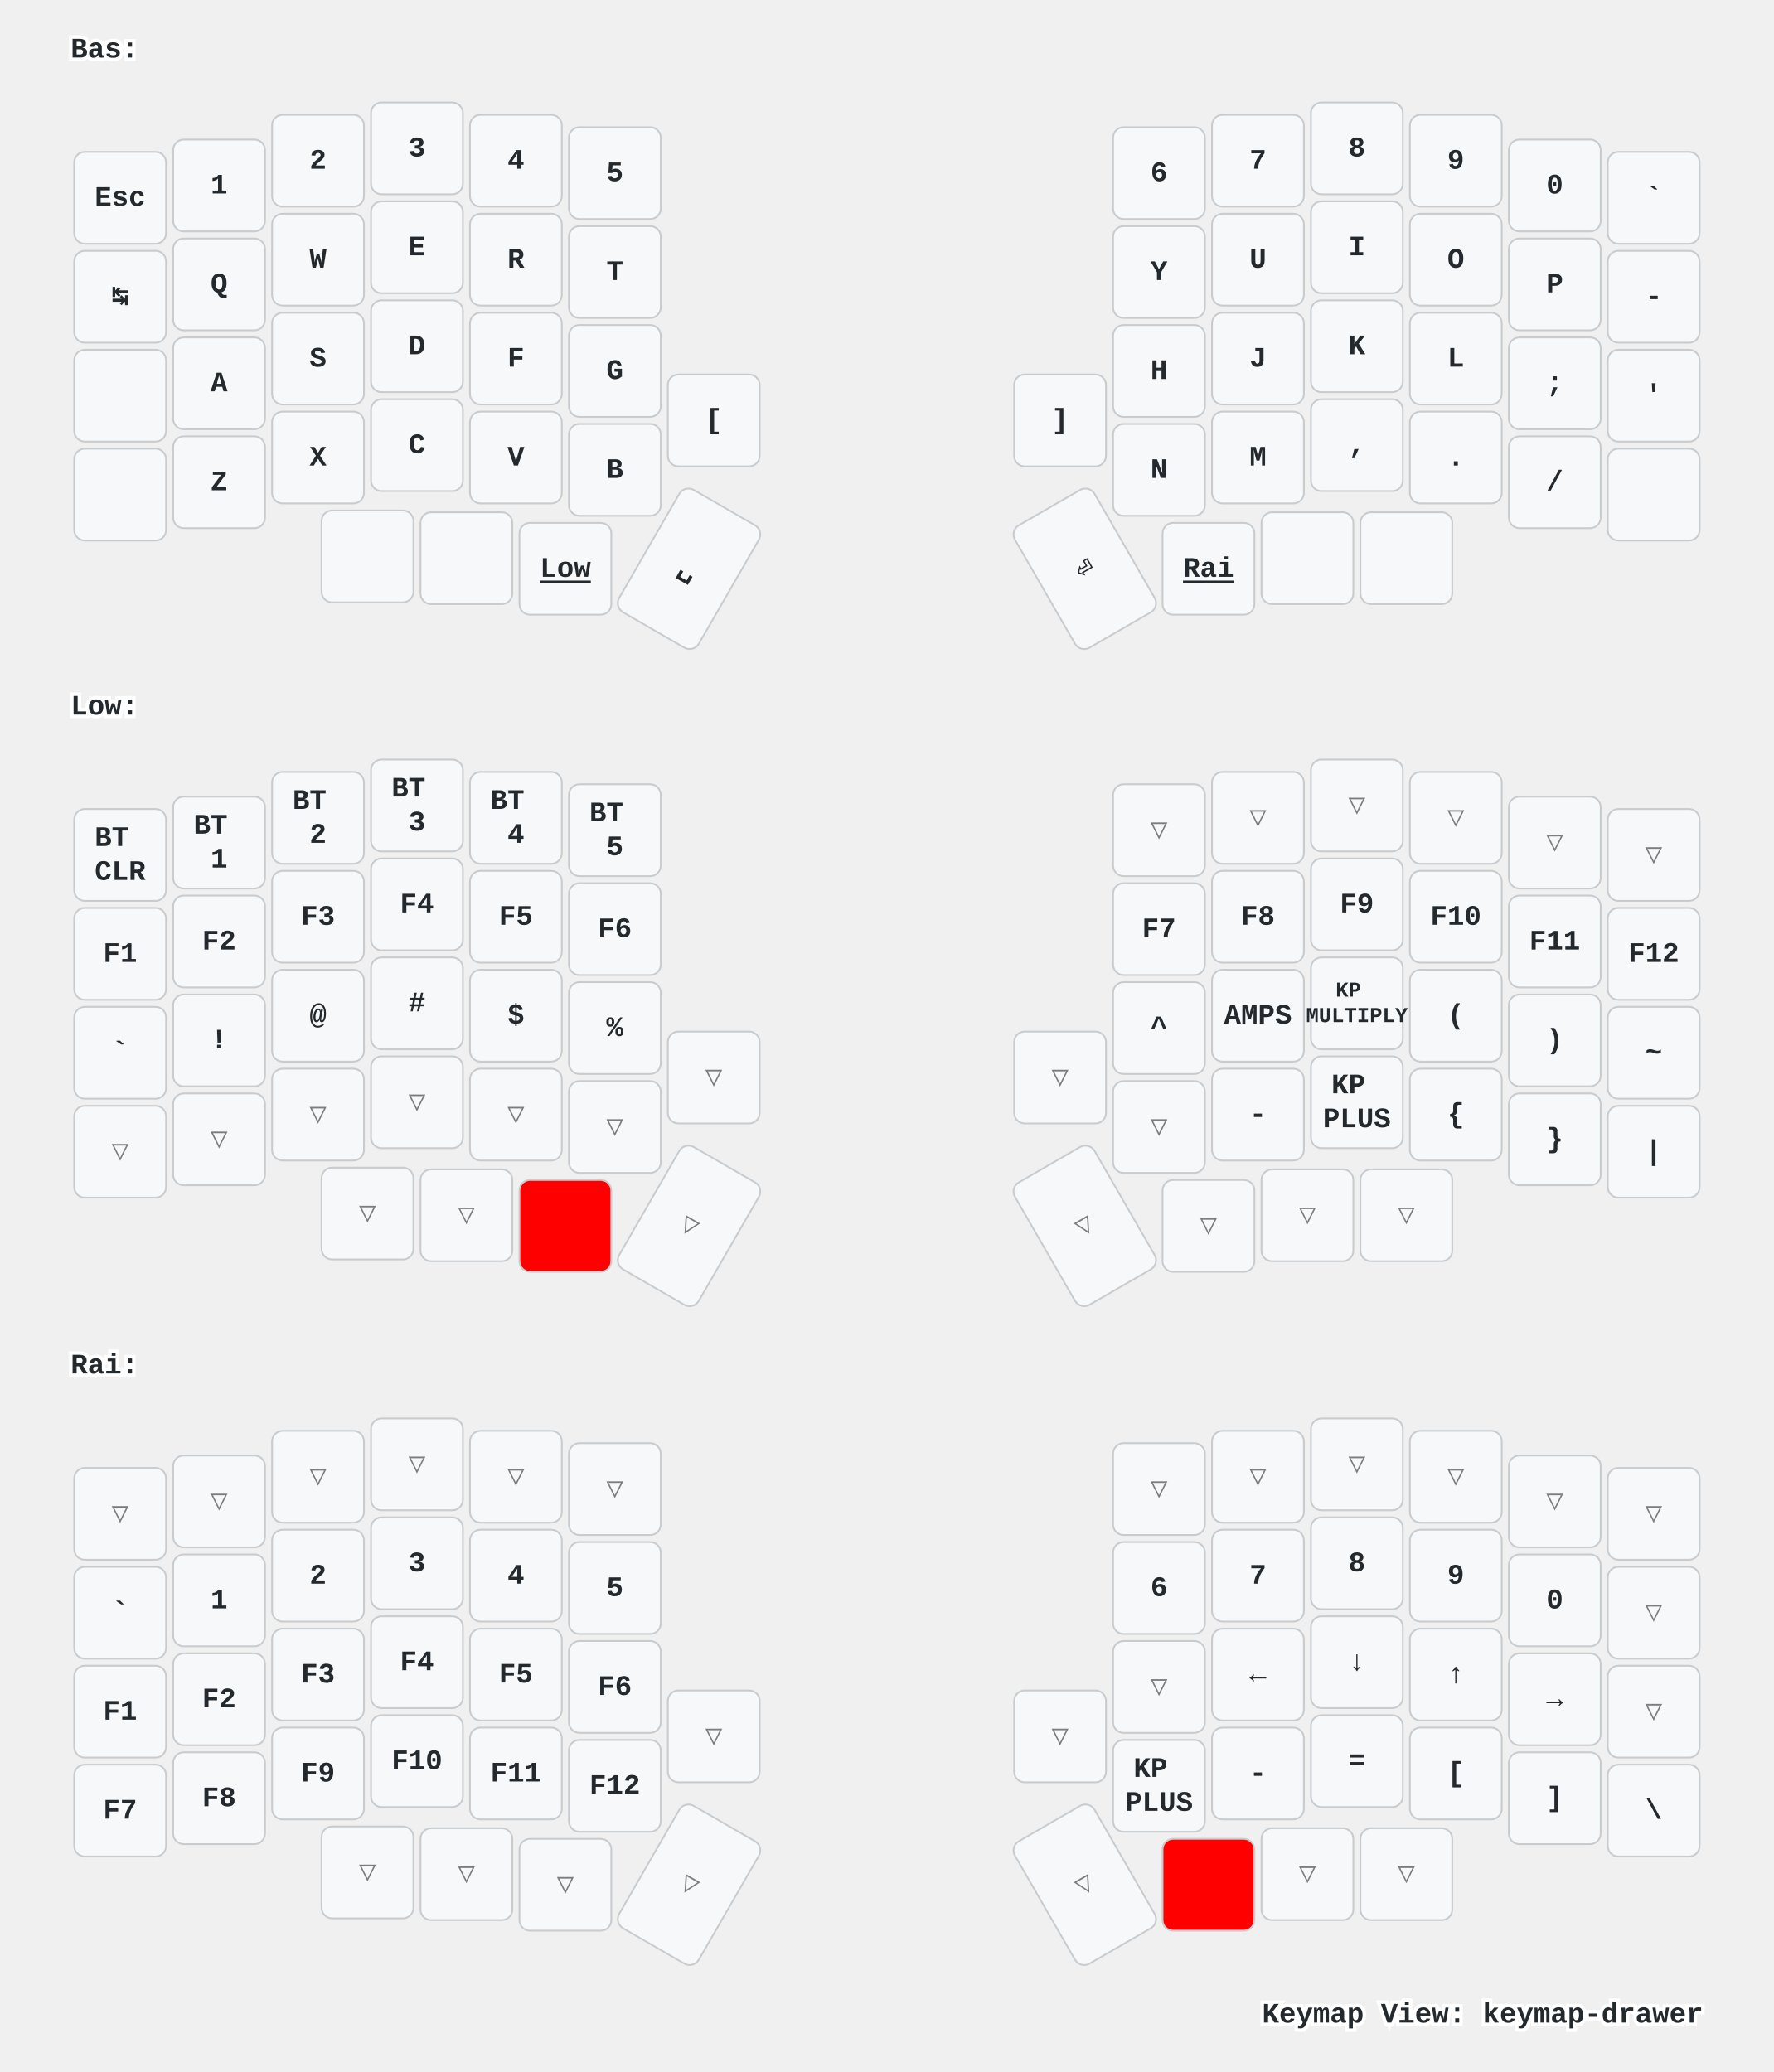
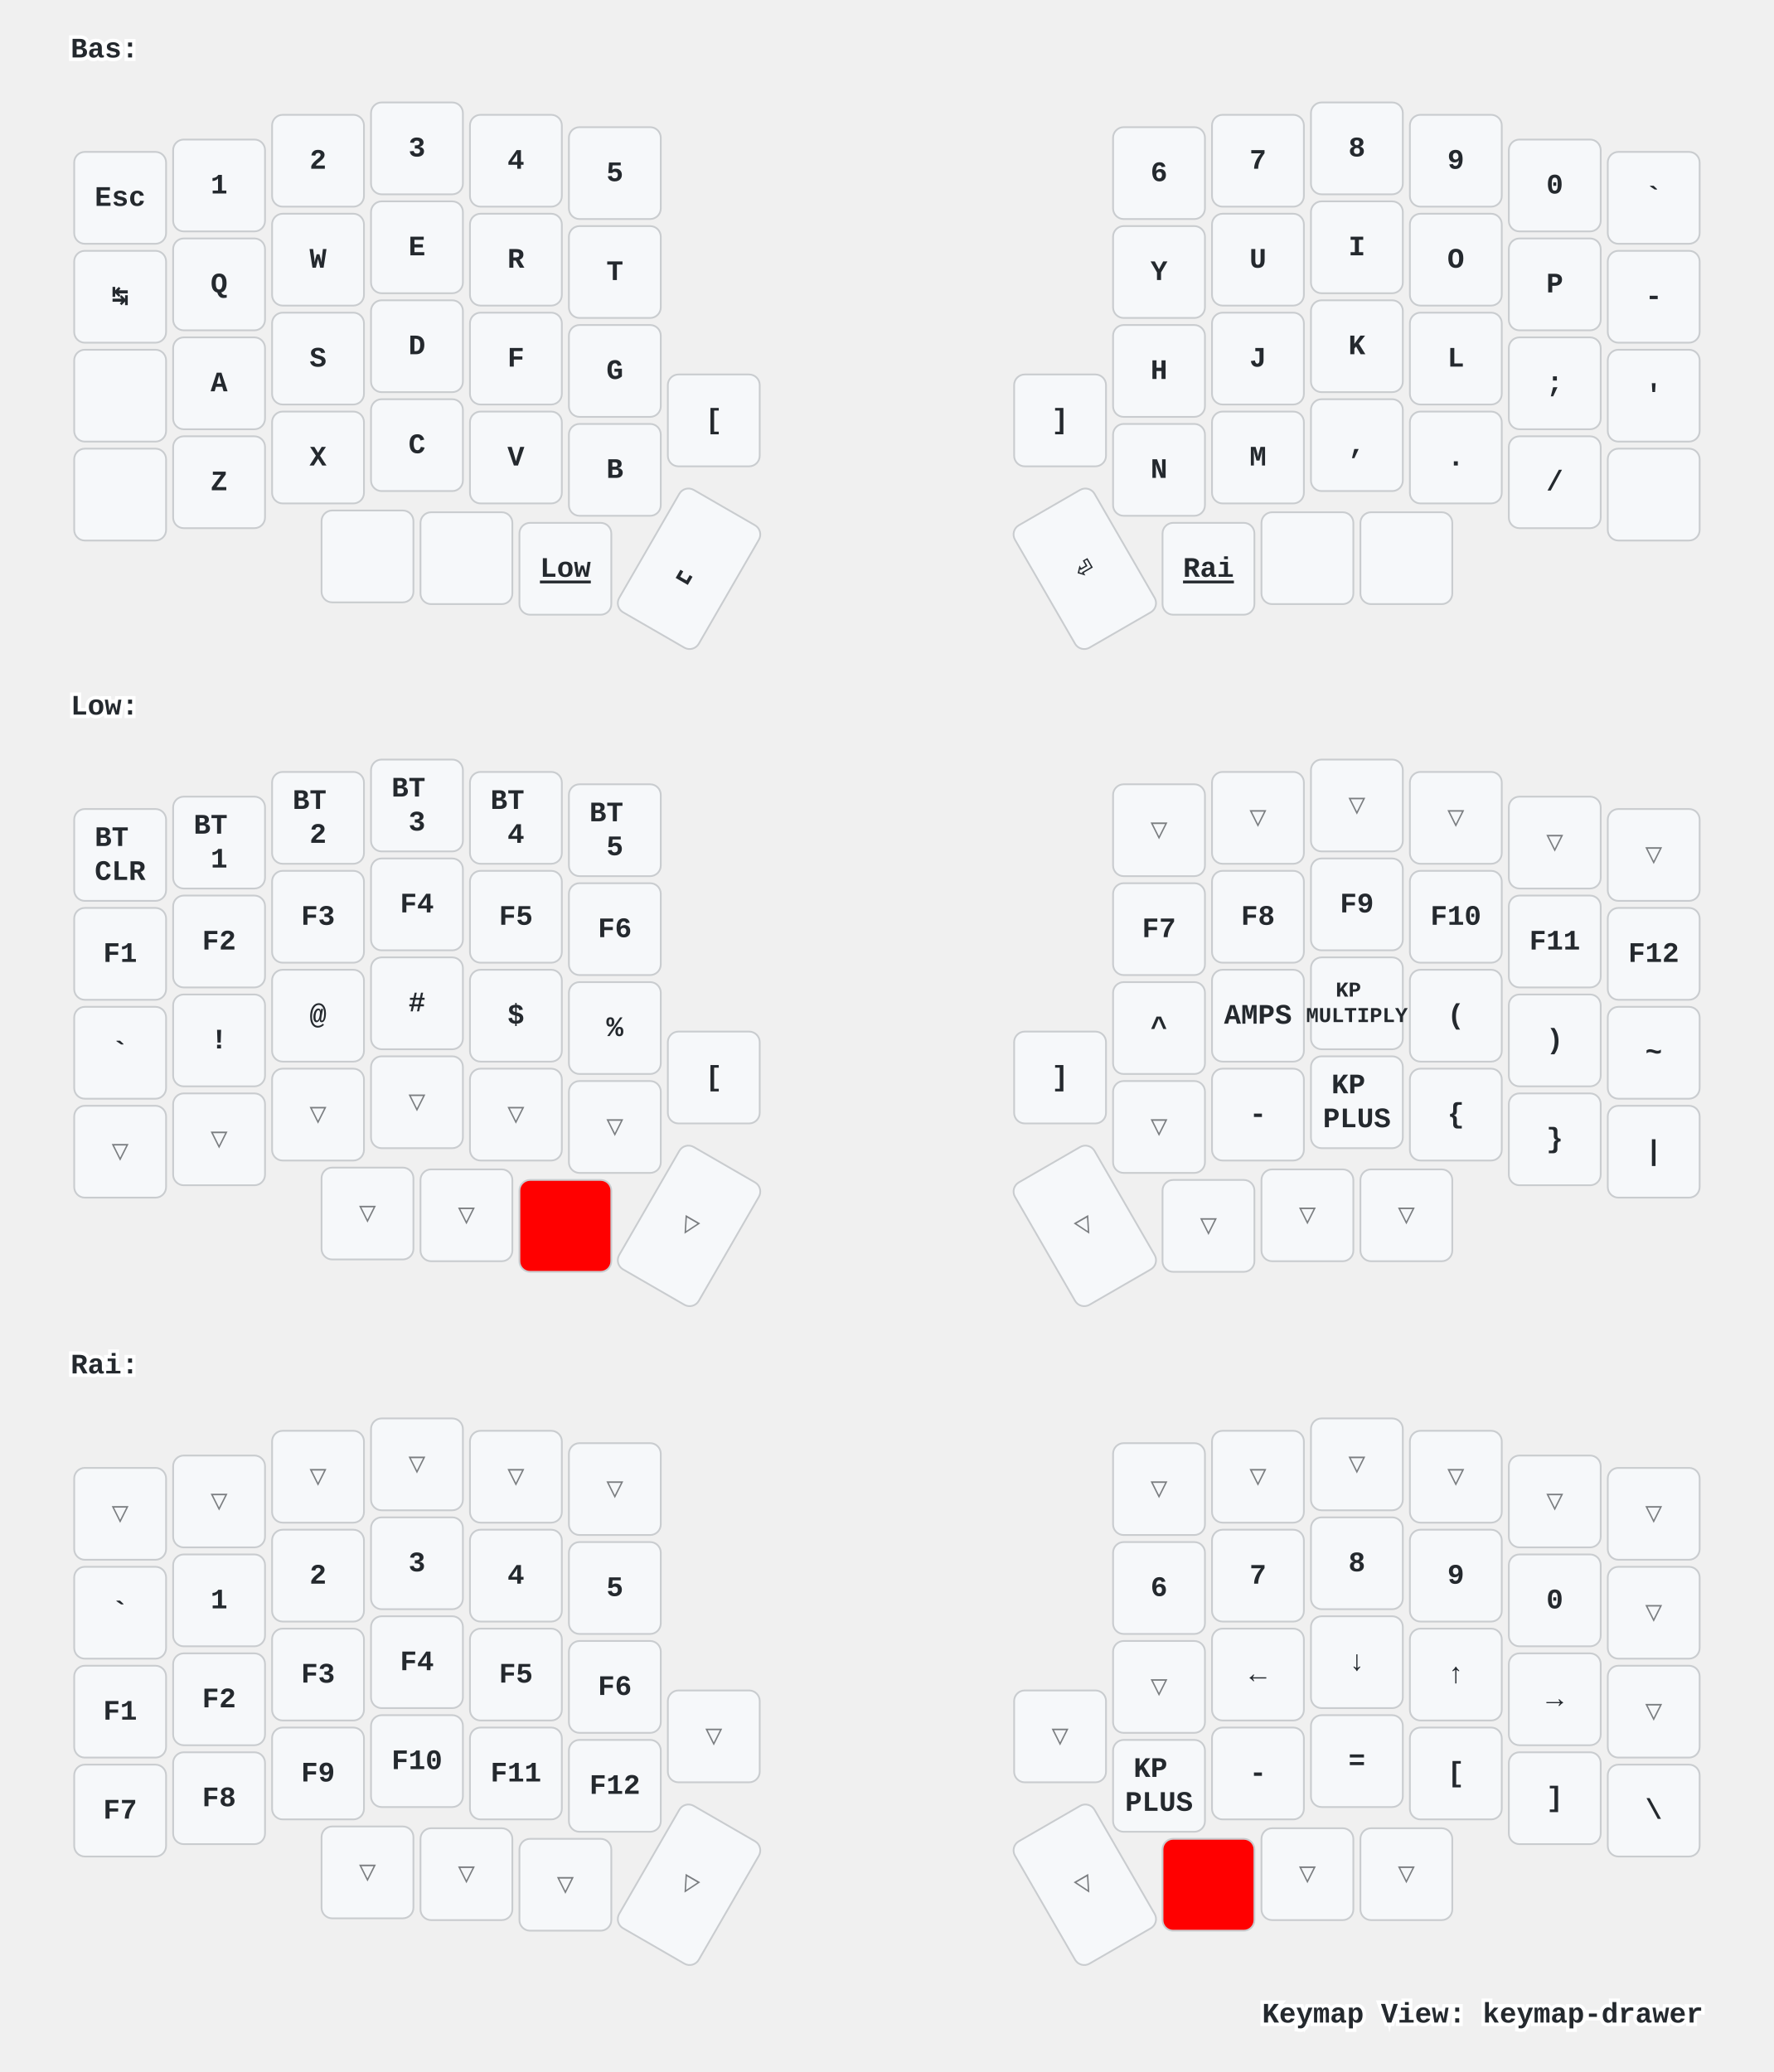
<svg xmlns="http://www.w3.org/2000/svg" xmlns:xlink="http://www.w3.org/1999/xlink" width="1004" height="1173" viewBox="0 0 1004 1173" class="keymap">
  <defs>/* start glyphs */
<svg id="mdi:apple-keyboard-command">
      <svg id="mdi-apple-keyboard-command" viewBox="0 0 24 24">
        <path d="M6,2A4,4 0 0,1 10,6V8H14V6A4,4 0 0,1 18,2A4,4 0 0,1 22,6A4,4 0 0,1 18,10H16V14H18A4,4 0 0,1 22,18A4,4 0 0,1 18,22A4,4 0 0,1 14,18V16H10V18A4,4 0 0,1 6,22A4,4 0 0,1 2,18A4,4 0 0,1 6,14H8V10H6A4,4 0 0,1 2,6A4,4 0 0,1 6,2M16,18A2,2 0 0,0 18,20A2,2 0 0,0 20,18A2,2 0 0,0 18,16H16V18M14,10H10V14H14V10M6,16A2,2 0 0,0 4,18A2,2 0 0,0 6,20A2,2 0 0,0 8,18V16H6M8,6A2,2 0 0,0 6,4A2,2 0 0,0 4,6A2,2 0 0,0 6,8H8V6M18,8A2,2 0 0,0 20,6A2,2 0 0,0 18,4A2,2 0 0,0 16,6V8H18Z" />
      </svg>
    </svg>
    <svg id="mdi:apple-keyboard-control">
      <svg id="mdi-apple-keyboard-control" viewBox="0 0 24 24">
        <path d="M19.78,11.78L18.36,13.19L12,6.83L5.64,13.19L4.22,11.78L12,4L19.78,11.78Z" />
      </svg>
    </svg>
    <svg id="mdi:apple-keyboard-option">
      <svg id="mdi-apple-keyboard-option" viewBox="0 0 24 24">
        <path d="M3,4H9.11L16.15,18H21V20H14.88L7.84,6H3V4M14,4H21V6H14V4Z" />
      </svg>
    </svg>
    <svg id="mdi:apple-keyboard-shift">
      <svg id="mdi-apple-keyboard-shift" viewBox="0 0 24 24">
        <path d="M15,18V12H17.17L12,6.83L6.83,12H9V18H15M12,4L22,14H17V20H7V14H2L12,4Z" />
      </svg>
    </svg>
    <svg id="mdi:backspace-outline">
      <svg id="mdi-backspace-outline" viewBox="0 0 24 24">
        <path d="M19,15.59L17.59,17L14,13.41L10.41,17L9,15.59L12.59,12L9,8.41L10.41,7L14,10.59L17.59,7L19,8.41L15.41,12L19,15.59M22,3A2,2 0 0,1 24,5V19A2,2 0 0,1 22,21H7C6.31,21 5.77,20.64 5.41,20.11L0,12L5.41,3.88C5.77,3.35 6.31,3 7,3H22M22,5H7L2.28,12L7,19H22V5Z" />
      </svg>
    </svg>
  </defs>/* end glyphs */
<style>/* inherit to force styles through use tags */
svg path {
    fill: inherit;
}

/* font and background color specifications */
svg.keymap {
    font-family: SFMono-Regular,Consolas,Liberation Mono,Menlo,monospace;
    font-size: 14px;
    font-kerning: normal;
    text-rendering: optimizeLegibility;
    fill: #24292e;
}

/* default key styling */
rect.key {
    fill: #f6f8fa;
}

rect.key, rect.combo {
    stroke: #c9cccf;
    stroke-width: 1;
}

/* default key side styling, only used is draw_key_sides is set */
rect.side {
    filter: brightness(90%);
}

/* color accent for combo boxes */
rect.combo, rect.combo-separate {
    fill: #cdf;
}

/* color accent for held keys */
rect.held, rect.combo.held {
    fill: #fdd;
}

/* color accent for ghost (optional) keys */
rect.ghost, rect.combo.ghost {
    stroke-dasharray: 4, 4;
    stroke-width: 2;
}

text {
    text-anchor: middle;
    dominant-baseline: middle;
}

/* styling for layer labels */
text.label {
    font-weight: bold;
    text-anchor: start;
    stroke: white;
    stroke-width: 4;
    paint-order: stroke;
}

/* styling for optional footer */
text.footer {
    text-anchor: end;
    dominant-baseline: auto;
    stroke: white;
    stroke-width: 4;
    paint-order: stroke;
}

/* styling for combo tap, and key non-tap label text */
- text.combo, text.hold, text.shifted, text.left, text.right {
+ text.combo, text.hold, text.shifted, text.left, text.right, text.tl, text.tr, text.bl, text.br {
    font-size: 11px;
}

- text.hold {
+ text.hold, text.bl, text.br {
    text-anchor: middle;
    dominant-baseline: auto;
}

- text.shifted {
+ text.shifted, text.tl, text.tr {
    text-anchor: middle;
    dominant-baseline: hanging;
}

- text.left {
+ text.left, text.tl, text.bl {
    text-anchor: start;
}

- text.right {
+ text.right, text.tr, text.br {
    text-anchor: end;
}

text.layer-activator {
    text-decoration: underline;
}

/* styling for hold/shifted label text in combo box */
text.combo.hold, text.combo.shifted, text.combo.left, text.combo.right {
    font-size: 8px;
}

/* lighter symbol for transparent keys */
text.trans {
    fill: #7b7e81;
}

/* styling for combo dendrons */
path.combo {
    stroke-width: 1;
    stroke: gray;
    fill: none;
}

/* Start Tabler Icons Cleanup */
/* cannot use height/width with glyphs */
.icon-tabler &gt; path {
    fill: inherit;
    stroke: inherit;
    stroke-width: 2;
}
/* hide tabler's default box */
.icon-tabler &gt; path[stroke="none"][fill="none"] {
    visibility: hidden;
}
/* End Tabler Icons Cleanup */

/* For default sytles, see https://github.com/caksoylar/keymap-drawer/blob/main/keymap_drawer/config.py#L85 */

svg.keymap {
  font-family: Ubuntu Mono, Inconsolata, Consolas, Liberation Mono, Menlo, monospace;
  font-size: 16px;
  font-weight: bold;
  text-rendering: optimizeLegibility;
}

/* Color accent for held keys
red = #f00
green = #0f0
blue = #00f
yellow = #ff0
cyan = #0ff
magenta = #f0f
white = #fff
black = #000
grey = #888
light grey = #ccc
#ffc
*/
rect.held, rect.combo.held {
    fill: #f00;
}

/* Technique borrowed and extended from https://github.com/englmaxi/zmk-config/blob/master/keymap-drawer/config.yaml */
.sym_sub_text.tap {
  translate: -5px 2px;
  font-size: 20px;
}
.sym_sub_text.shifted {
  translate: 10px 13px;
  font-size: 10px;
  opacity: 1.0;
}
.combo.sym_sub_text.tap {
  translate: -1px 1px;
}
.combo.sym_sub_text.shifted {
  translate: 7px 5px;
  font-size: 10px;
  opacity: 1.0;
}

/* Toggle */
.toggle.shifted {
  translate: -10px 12px;
}

.toggle.hold {
  translate: 13px -23px;
}

/* Variant for tap-dances */
.tap_dance.tap {
  translate: -7px 0px;
  font-size: 12px;
}
.tap_dance.shifted {
  translate: 7px 17px;
  font-size: 12px;
  opacity: 1.0;
}

/* Variant for symbol next to symbol */
.sym_by_sym.tap {
  translate: -6px 0px;
}
.sym_by_sym.shifted {
  translate: 10px 12px;
  opacity: 1.0;
}

.combo.sym_by_sym.tap {
  translate: -35px 0px;
}
.combo.sym_by_sym.shifted {
  translate: 35px 20px;
  opacity: 1.0;
}

.combo.sym_by_sym.hold {
  visibility: hidden;
}

/* hide hold box for combo sym_by_sym */
.combo.sym_by_sym.hold &gt; path[stroke="none"][fill="none"] {
  visibility: hidden;
}
</style>
  <g transform="translate(40, 0)" class="layer-Bas">
    <text x="0" y="28" class="label" id="Bas">Bas:</text>
    <g transform="translate(0, 56)">
      <g transform="translate(28, 56)" class="key keypos-0">
        <rect rx="6" ry="6" x="-26" y="-26" width="52" height="52" class="key" />
        <text x="0" y="0" class="key tap">Esc</text>
      </g>
      <g transform="translate(84, 49)" class="key keypos-1">
        <rect rx="6" ry="6" x="-26" y="-26" width="52" height="52" class="key" />
        <text x="0" y="0" class="key tap">1</text>
      </g>
      <g transform="translate(140, 35)" class="key keypos-2">
        <rect rx="6" ry="6" x="-26" y="-26" width="52" height="52" class="key" />
        <text x="0" y="0" class="key tap">2</text>
      </g>
      <g transform="translate(196, 28)" class="key keypos-3">
        <rect rx="6" ry="6" x="-26" y="-26" width="52" height="52" class="key" />
        <text x="0" y="0" class="key tap">3</text>
      </g>
      <g transform="translate(252, 35)" class="key keypos-4">
        <rect rx="6" ry="6" x="-26" y="-26" width="52" height="52" class="key" />
        <text x="0" y="0" class="key tap">4</text>
      </g>
      <g transform="translate(308, 42)" class="key keypos-5">
        <rect rx="6" ry="6" x="-26" y="-26" width="52" height="52" class="key" />
        <text x="0" y="0" class="key tap">5</text>
      </g>
      <g transform="translate(616, 42)" class="key keypos-6">
        <rect rx="6" ry="6" x="-26" y="-26" width="52" height="52" class="key" />
        <text x="0" y="0" class="key tap">6</text>
      </g>
      <g transform="translate(672, 35)" class="key keypos-7">
        <rect rx="6" ry="6" x="-26" y="-26" width="52" height="52" class="key" />
        <text x="0" y="0" class="key tap">7</text>
      </g>
      <g transform="translate(728, 28)" class="key keypos-8">
        <rect rx="6" ry="6" x="-26" y="-26" width="52" height="52" class="key" />
        <text x="0" y="0" class="key tap">8</text>
      </g>
      <g transform="translate(784, 35)" class="key keypos-9">
        <rect rx="6" ry="6" x="-26" y="-26" width="52" height="52" class="key" />
        <text x="0" y="0" class="key tap">9</text>
      </g>
      <g transform="translate(840, 49)" class="key keypos-10">
        <rect rx="6" ry="6" x="-26" y="-26" width="52" height="52" class="key" />
        <text x="0" y="0" class="key tap">0</text>
      </g>
      <g transform="translate(896, 56)" class="key keypos-11">
        <rect rx="6" ry="6" x="-26" y="-26" width="52" height="52" class="key" />
        <text x="0" y="0" class="key tap">`</text>
      </g>
      <g transform="translate(28, 112)" class="key keypos-12">
        <rect rx="6" ry="6" x="-26" y="-26" width="52" height="52" class="key" />
        <text x="0" y="0" class="key tap">↹</text>
      </g>
      <g transform="translate(84, 105)" class="key keypos-13">
        <rect rx="6" ry="6" x="-26" y="-26" width="52" height="52" class="key" />
        <text x="0" y="0" class="key tap">Q</text>
      </g>
      <g transform="translate(140, 91)" class="key keypos-14">
        <rect rx="6" ry="6" x="-26" y="-26" width="52" height="52" class="key" />
        <text x="0" y="0" class="key tap">W</text>
      </g>
      <g transform="translate(196, 84)" class="key keypos-15">
        <rect rx="6" ry="6" x="-26" y="-26" width="52" height="52" class="key" />
        <text x="0" y="0" class="key tap">E</text>
      </g>
      <g transform="translate(252, 91)" class="key keypos-16">
        <rect rx="6" ry="6" x="-26" y="-26" width="52" height="52" class="key" />
        <text x="0" y="0" class="key tap">R</text>
      </g>
      <g transform="translate(308, 98)" class="key keypos-17">
        <rect rx="6" ry="6" x="-26" y="-26" width="52" height="52" class="key" />
        <text x="0" y="0" class="key tap">T</text>
      </g>
      <g transform="translate(616, 98)" class="key keypos-18">
        <rect rx="6" ry="6" x="-26" y="-26" width="52" height="52" class="key" />
        <text x="0" y="0" class="key tap">Y</text>
      </g>
      <g transform="translate(672, 91)" class="key keypos-19">
        <rect rx="6" ry="6" x="-26" y="-26" width="52" height="52" class="key" />
        <text x="0" y="0" class="key tap">U</text>
      </g>
      <g transform="translate(728, 84)" class="key keypos-20">
        <rect rx="6" ry="6" x="-26" y="-26" width="52" height="52" class="key" />
        <text x="0" y="0" class="key tap">I</text>
      </g>
      <g transform="translate(784, 91)" class="key keypos-21">
        <rect rx="6" ry="6" x="-26" y="-26" width="52" height="52" class="key" />
        <text x="0" y="0" class="key tap">O</text>
      </g>
      <g transform="translate(840, 105)" class="key keypos-22">
        <rect rx="6" ry="6" x="-26" y="-26" width="52" height="52" class="key" />
        <text x="0" y="0" class="key tap">P</text>
      </g>
      <g transform="translate(896, 112)" class="key keypos-23">
        <rect rx="6" ry="6" x="-26" y="-26" width="52" height="52" class="key" />
        <text x="0" y="0" class="key tap">-</text>
      </g>
      <g transform="translate(28, 168)" class="key keypos-24">
        <rect rx="6" ry="6" x="-26" y="-26" width="52" height="52" class="key" />
        <use href="#mdi:apple-keyboard-control" xlink:href="#mdi:apple-keyboard-control" x="-9" y="-9" height="18" width="18.0" class="key tap glyph mdi:apple-keyboard-control" />
      </g>
      <g transform="translate(84, 161)" class="key keypos-25">
        <rect rx="6" ry="6" x="-26" y="-26" width="52" height="52" class="key" />
        <text x="0" y="0" class="key tap">A</text>
      </g>
      <g transform="translate(140, 147)" class="key keypos-26">
        <rect rx="6" ry="6" x="-26" y="-26" width="52" height="52" class="key" />
        <text x="0" y="0" class="key tap">S</text>
      </g>
      <g transform="translate(196, 140)" class="key keypos-27">
        <rect rx="6" ry="6" x="-26" y="-26" width="52" height="52" class="key" />
        <text x="0" y="0" class="key tap">D</text>
      </g>
      <g transform="translate(252, 147)" class="key keypos-28">
        <rect rx="6" ry="6" x="-26" y="-26" width="52" height="52" class="key" />
        <text x="0" y="0" class="key tap">F</text>
      </g>
      <g transform="translate(308, 154)" class="key keypos-29">
        <rect rx="6" ry="6" x="-26" y="-26" width="52" height="52" class="key" />
        <text x="0" y="0" class="key tap">G</text>
      </g>
      <g transform="translate(616, 154)" class="key keypos-30">
        <rect rx="6" ry="6" x="-26" y="-26" width="52" height="52" class="key" />
        <text x="0" y="0" class="key tap">H</text>
      </g>
      <g transform="translate(672, 147)" class="key keypos-31">
        <rect rx="6" ry="6" x="-26" y="-26" width="52" height="52" class="key" />
        <text x="0" y="0" class="key tap">J</text>
      </g>
      <g transform="translate(728, 140)" class="key keypos-32">
        <rect rx="6" ry="6" x="-26" y="-26" width="52" height="52" class="key" />
        <text x="0" y="0" class="key tap">K</text>
      </g>
      <g transform="translate(784, 147)" class="key keypos-33">
        <rect rx="6" ry="6" x="-26" y="-26" width="52" height="52" class="key" />
        <text x="0" y="0" class="key tap">L</text>
      </g>
      <g transform="translate(840, 161)" class="key keypos-34">
        <rect rx="6" ry="6" x="-26" y="-26" width="52" height="52" class="key" />
        <text x="0" y="0" class="key tap">;</text>
      </g>
      <g transform="translate(896, 168)" class="key keypos-35">
        <rect rx="6" ry="6" x="-26" y="-26" width="52" height="52" class="key" />
        <text x="0" y="0" class="key tap">'</text>
      </g>
      <g transform="translate(28, 224)" class="key keypos-36">
        <rect rx="6" ry="6" x="-26" y="-26" width="52" height="52" class="key" />
        <use href="#mdi:apple-keyboard-shift" xlink:href="#mdi:apple-keyboard-shift" x="-9" y="-9" height="18" width="18.0" class="key tap glyph mdi:apple-keyboard-shift" />
      </g>
      <g transform="translate(84, 217)" class="key keypos-37">
        <rect rx="6" ry="6" x="-26" y="-26" width="52" height="52" class="key" />
        <text x="0" y="0" class="key tap">Z</text>
      </g>
      <g transform="translate(140, 203)" class="key keypos-38">
        <rect rx="6" ry="6" x="-26" y="-26" width="52" height="52" class="key" />
        <text x="0" y="0" class="key tap">X</text>
      </g>
      <g transform="translate(196, 196)" class="key keypos-39">
        <rect rx="6" ry="6" x="-26" y="-26" width="52" height="52" class="key" />
        <text x="0" y="0" class="key tap">C</text>
      </g>
      <g transform="translate(252, 203)" class="key keypos-40">
        <rect rx="6" ry="6" x="-26" y="-26" width="52" height="52" class="key" />
        <text x="0" y="0" class="key tap">V</text>
      </g>
      <g transform="translate(308, 210)" class="key keypos-41">
        <rect rx="6" ry="6" x="-26" y="-26" width="52" height="52" class="key" />
        <text x="0" y="0" class="key tap">B</text>
      </g>
      <g transform="translate(364, 182)" class="key keypos-42">
        <rect rx="6" ry="6" x="-26" y="-26" width="52" height="52" class="key" />
        <text x="0" y="0" class="key tap">[</text>
      </g>
      <g transform="translate(560, 182)" class="key keypos-43">
        <rect rx="6" ry="6" x="-26" y="-26" width="52" height="52" class="key" />
        <text x="0" y="0" class="key tap">]</text>
      </g>
      <g transform="translate(616, 210)" class="key keypos-44">
        <rect rx="6" ry="6" x="-26" y="-26" width="52" height="52" class="key" />
        <text x="0" y="0" class="key tap">N</text>
      </g>
      <g transform="translate(672, 203)" class="key keypos-45">
        <rect rx="6" ry="6" x="-26" y="-26" width="52" height="52" class="key" />
        <text x="0" y="0" class="key tap">M</text>
      </g>
      <g transform="translate(728, 196)" class="key keypos-46">
        <rect rx="6" ry="6" x="-26" y="-26" width="52" height="52" class="key" />
        <text x="0" y="0" class="key tap">,</text>
      </g>
      <g transform="translate(784, 203)" class="key keypos-47">
        <rect rx="6" ry="6" x="-26" y="-26" width="52" height="52" class="key" />
        <text x="0" y="0" class="key tap">.</text>
      </g>
      <g transform="translate(840, 217)" class="key keypos-48">
        <rect rx="6" ry="6" x="-26" y="-26" width="52" height="52" class="key" />
        <text x="0" y="0" class="key tap">/</text>
      </g>
      <g transform="translate(896, 224)" class="key keypos-49">
        <rect rx="6" ry="6" x="-26" y="-26" width="52" height="52" class="key" />
        <use href="#mdi:apple-keyboard-shift" xlink:href="#mdi:apple-keyboard-shift" x="-9" y="-9" height="18" width="18.0" class="key tap glyph mdi:apple-keyboard-shift" />
      </g>
      <g transform="translate(168, 259)" class="key keypos-50">
        <rect rx="6" ry="6" x="-26" y="-26" width="52" height="52" class="key" />
        <use href="#mdi:apple-keyboard-option" xlink:href="#mdi:apple-keyboard-option" x="-9" y="-9" height="18" width="18.0" class="key tap glyph mdi:apple-keyboard-option" />
      </g>
      <g transform="translate(224, 260)" class="key keypos-51">
        <rect rx="6" ry="6" x="-26" y="-26" width="52" height="52" class="key" />
        <use href="#mdi:apple-keyboard-command" xlink:href="#mdi:apple-keyboard-command" x="-9" y="-9" height="18" width="18.0" class="key tap glyph mdi:apple-keyboard-command" />
      </g>
      <g transform="translate(280, 266)" class="key keypos-52">
        <rect rx="6" ry="6" x="-26" y="-26" width="52" height="52" class="key" />
        <a href="#Low">
          <text x="0" y="0" class="key tap layer-activator">Low</text>
        </a>
      </g>
      <g transform="translate(350, 266) rotate(30.0)" class="key keypos-53">
        <rect rx="6" ry="6" x="-26" y="-40" width="52" height="80" class="key" />
        <text x="0" y="0" class="key tap">␣</text>
      </g>
      <g transform="translate(574, 266) rotate(-30.0)" class="key keypos-54">
        <rect rx="6" ry="6" x="-26" y="-40" width="52" height="80" class="key" />
        <text x="0" y="0" class="key tap">⏎</text>
      </g>
      <g transform="translate(644, 266)" class="key keypos-55">
        <rect rx="6" ry="6" x="-26" y="-26" width="52" height="52" class="key" />
        <a href="#Rai">
          <text x="0" y="0" class="key tap layer-activator">Rai</text>
        </a>
      </g>
      <g transform="translate(700, 260)" class="key keypos-56">
        <rect rx="6" ry="6" x="-26" y="-26" width="52" height="52" class="key" />
        <use href="#mdi:backspace-outline" xlink:href="#mdi:backspace-outline" x="-9" y="-9" height="18" width="18.0" class="key tap glyph mdi:backspace-outline" />
      </g>
      <g transform="translate(756, 260)" class="key keypos-57">
        <rect rx="6" ry="6" x="-26" y="-26" width="52" height="52" class="key" />
        <use href="#mdi:apple-keyboard-command" xlink:href="#mdi:apple-keyboard-command" x="-9" y="-9" height="18" width="18.0" class="key tap glyph mdi:apple-keyboard-command" />
      </g>
    </g>
  </g>
  <g transform="translate(40, 372)" class="layer-Low">
    <text x="0" y="28" class="label" id="Low">Low:</text>
    <g transform="translate(0, 56)">
      <g transform="translate(28, 56)" class="key keypos-0">
        <rect rx="6" ry="6" x="-26" y="-26" width="52" height="52" class="key" />
        <text x="0" y="0" class="key tap">
          <tspan x="0" dy="-0.6em">BT</tspan>
          <tspan x="0" dy="1.2em">CLR</tspan>
        </text>
      </g>
      <g transform="translate(84, 49)" class="key keypos-1">
        <rect rx="6" ry="6" x="-26" y="-26" width="52" height="52" class="key" />
        <text x="0" y="0" class="key tap">
          <tspan x="0" dy="-0.6em">BT</tspan>
          <tspan x="0" dy="1.2em">1</tspan>
        </text>
      </g>
      <g transform="translate(140, 35)" class="key keypos-2">
        <rect rx="6" ry="6" x="-26" y="-26" width="52" height="52" class="key" />
        <text x="0" y="0" class="key tap">
          <tspan x="0" dy="-0.6em">BT</tspan>
          <tspan x="0" dy="1.2em">2</tspan>
        </text>
      </g>
      <g transform="translate(196, 28)" class="key keypos-3">
        <rect rx="6" ry="6" x="-26" y="-26" width="52" height="52" class="key" />
        <text x="0" y="0" class="key tap">
          <tspan x="0" dy="-0.6em">BT</tspan>
          <tspan x="0" dy="1.2em">3</tspan>
        </text>
      </g>
      <g transform="translate(252, 35)" class="key keypos-4">
        <rect rx="6" ry="6" x="-26" y="-26" width="52" height="52" class="key" />
        <text x="0" y="0" class="key tap">
          <tspan x="0" dy="-0.6em">BT</tspan>
          <tspan x="0" dy="1.2em">4</tspan>
        </text>
      </g>
      <g transform="translate(308, 42)" class="key keypos-5">
        <rect rx="6" ry="6" x="-26" y="-26" width="52" height="52" class="key" />
        <text x="0" y="0" class="key tap">
          <tspan x="0" dy="-0.6em">BT</tspan>
          <tspan x="0" dy="1.2em">5</tspan>
        </text>
      </g>
      <g transform="translate(616, 42)" class="key trans keypos-6">
        <rect rx="6" ry="6" x="-26" y="-26" width="52" height="52" class="key trans" />
        <text x="0" y="0" class="key trans tap">▽</text>
      </g>
      <g transform="translate(672, 35)" class="key trans keypos-7">
        <rect rx="6" ry="6" x="-26" y="-26" width="52" height="52" class="key trans" />
        <text x="0" y="0" class="key trans tap">▽</text>
      </g>
      <g transform="translate(728, 28)" class="key trans keypos-8">
        <rect rx="6" ry="6" x="-26" y="-26" width="52" height="52" class="key trans" />
        <text x="0" y="0" class="key trans tap">▽</text>
      </g>
      <g transform="translate(784, 35)" class="key trans keypos-9">
        <rect rx="6" ry="6" x="-26" y="-26" width="52" height="52" class="key trans" />
        <text x="0" y="0" class="key trans tap">▽</text>
      </g>
      <g transform="translate(840, 49)" class="key trans keypos-10">
        <rect rx="6" ry="6" x="-26" y="-26" width="52" height="52" class="key trans" />
        <text x="0" y="0" class="key trans tap">▽</text>
      </g>
      <g transform="translate(896, 56)" class="key trans keypos-11">
        <rect rx="6" ry="6" x="-26" y="-26" width="52" height="52" class="key trans" />
        <text x="0" y="0" class="key trans tap">▽</text>
      </g>
      <g transform="translate(28, 112)" class="key keypos-12">
        <rect rx="6" ry="6" x="-26" y="-26" width="52" height="52" class="key" />
        <text x="0" y="0" class="key tap">F1</text>
      </g>
      <g transform="translate(84, 105)" class="key keypos-13">
        <rect rx="6" ry="6" x="-26" y="-26" width="52" height="52" class="key" />
        <text x="0" y="0" class="key tap">F2</text>
      </g>
      <g transform="translate(140, 91)" class="key keypos-14">
        <rect rx="6" ry="6" x="-26" y="-26" width="52" height="52" class="key" />
        <text x="0" y="0" class="key tap">F3</text>
      </g>
      <g transform="translate(196, 84)" class="key keypos-15">
        <rect rx="6" ry="6" x="-26" y="-26" width="52" height="52" class="key" />
        <text x="0" y="0" class="key tap">F4</text>
      </g>
      <g transform="translate(252, 91)" class="key keypos-16">
        <rect rx="6" ry="6" x="-26" y="-26" width="52" height="52" class="key" />
        <text x="0" y="0" class="key tap">F5</text>
      </g>
      <g transform="translate(308, 98)" class="key keypos-17">
        <rect rx="6" ry="6" x="-26" y="-26" width="52" height="52" class="key" />
        <text x="0" y="0" class="key tap">F6</text>
      </g>
      <g transform="translate(616, 98)" class="key keypos-18">
        <rect rx="6" ry="6" x="-26" y="-26" width="52" height="52" class="key" />
        <text x="0" y="0" class="key tap">F7</text>
      </g>
      <g transform="translate(672, 91)" class="key keypos-19">
        <rect rx="6" ry="6" x="-26" y="-26" width="52" height="52" class="key" />
        <text x="0" y="0" class="key tap">F8</text>
      </g>
      <g transform="translate(728, 84)" class="key keypos-20">
        <rect rx="6" ry="6" x="-26" y="-26" width="52" height="52" class="key" />
        <text x="0" y="0" class="key tap">F9</text>
      </g>
      <g transform="translate(784, 91)" class="key keypos-21">
        <rect rx="6" ry="6" x="-26" y="-26" width="52" height="52" class="key" />
        <text x="0" y="0" class="key tap">F10</text>
      </g>
      <g transform="translate(840, 105)" class="key keypos-22">
        <rect rx="6" ry="6" x="-26" y="-26" width="52" height="52" class="key" />
        <text x="0" y="0" class="key tap">F11</text>
      </g>
      <g transform="translate(896, 112)" class="key keypos-23">
        <rect rx="6" ry="6" x="-26" y="-26" width="52" height="52" class="key" />
        <text x="0" y="0" class="key tap">F12</text>
      </g>
      <g transform="translate(28, 168)" class="key keypos-24">
        <rect rx="6" ry="6" x="-26" y="-26" width="52" height="52" class="key" />
        <text x="0" y="0" class="key tap">`</text>
      </g>
      <g transform="translate(84, 161)" class="key keypos-25">
        <rect rx="6" ry="6" x="-26" y="-26" width="52" height="52" class="key" />
        <text x="0" y="0" class="key tap">!</text>
      </g>
      <g transform="translate(140, 147)" class="key keypos-26">
        <rect rx="6" ry="6" x="-26" y="-26" width="52" height="52" class="key" />
        <text x="0" y="0" class="key tap">@</text>
      </g>
      <g transform="translate(196, 140)" class="key keypos-27">
        <rect rx="6" ry="6" x="-26" y="-26" width="52" height="52" class="key" />
        <text x="0" y="0" class="key tap">#</text>
      </g>
      <g transform="translate(252, 147)" class="key keypos-28">
        <rect rx="6" ry="6" x="-26" y="-26" width="52" height="52" class="key" />
        <text x="0" y="0" class="key tap">$</text>
      </g>
      <g transform="translate(308, 154)" class="key keypos-29">
        <rect rx="6" ry="6" x="-26" y="-26" width="52" height="52" class="key" />
        <text x="0" y="0" class="key tap">%</text>
      </g>
      <g transform="translate(616, 154)" class="key keypos-30">
        <rect rx="6" ry="6" x="-26" y="-26" width="52" height="52" class="key" />
        <text x="0" y="0" class="key tap">^</text>
      </g>
      <g transform="translate(672, 147)" class="key keypos-31">
        <rect rx="6" ry="6" x="-26" y="-26" width="52" height="52" class="key" />
        <text x="0" y="0" class="key tap">AMPS</text>
      </g>
      <g transform="translate(728, 140)" class="key keypos-32">
        <rect rx="6" ry="6" x="-26" y="-26" width="52" height="52" class="key" />
        <text x="0" y="0" class="key tap">
          <tspan x="0" dy="-0.6em" style="font-size: 75%">KP</tspan>
          <tspan x="0" dy="1.2em" style="font-size: 75%">MULTIPLY</tspan>
        </text>
      </g>
      <g transform="translate(784, 147)" class="key keypos-33">
        <rect rx="6" ry="6" x="-26" y="-26" width="52" height="52" class="key" />
        <text x="0" y="0" class="key tap">(</text>
      </g>
      <g transform="translate(840, 161)" class="key keypos-34">
        <rect rx="6" ry="6" x="-26" y="-26" width="52" height="52" class="key" />
        <text x="0" y="0" class="key tap">)</text>
      </g>
      <g transform="translate(896, 168)" class="key keypos-35">
        <rect rx="6" ry="6" x="-26" y="-26" width="52" height="52" class="key" />
        <text x="0" y="0" class="key tap">~</text>
      </g>
      <g transform="translate(28, 224)" class="key trans keypos-36">
        <rect rx="6" ry="6" x="-26" y="-26" width="52" height="52" class="key trans" />
        <text x="0" y="0" class="key trans tap">▽</text>
      </g>
      <g transform="translate(84, 217)" class="key trans keypos-37">
        <rect rx="6" ry="6" x="-26" y="-26" width="52" height="52" class="key trans" />
        <text x="0" y="0" class="key trans tap">▽</text>
      </g>
      <g transform="translate(140, 203)" class="key trans keypos-38">
        <rect rx="6" ry="6" x="-26" y="-26" width="52" height="52" class="key trans" />
        <text x="0" y="0" class="key trans tap">▽</text>
      </g>
      <g transform="translate(196, 196)" class="key trans keypos-39">
        <rect rx="6" ry="6" x="-26" y="-26" width="52" height="52" class="key trans" />
        <text x="0" y="0" class="key trans tap">▽</text>
      </g>
      <g transform="translate(252, 203)" class="key trans keypos-40">
        <rect rx="6" ry="6" x="-26" y="-26" width="52" height="52" class="key trans" />
        <text x="0" y="0" class="key trans tap">▽</text>
      </g>
      <g transform="translate(308, 210)" class="key trans keypos-41">
        <rect rx="6" ry="6" x="-26" y="-26" width="52" height="52" class="key trans" />
        <text x="0" y="0" class="key trans tap">▽</text>
      </g>
-       <g transform="translate(364, 182)" class="key trans keypos-42">
-         <rect rx="6" ry="6" x="-26" y="-26" width="52" height="52" class="key trans" />
-         <text x="0" y="0" class="key trans tap">▽</text>
-       </g>
-       <g transform="translate(560, 182)" class="key trans keypos-43">
-         <rect rx="6" ry="6" x="-26" y="-26" width="52" height="52" class="key trans" />
-         <text x="0" y="0" class="key trans tap">▽</text>
+       <g transform="translate(364, 182)" class="key keypos-42">
+         <rect rx="6" ry="6" x="-26" y="-26" width="52" height="52" class="key" />
+         <text x="0" y="0" class="key tap">[</text>
+       </g>
+       <g transform="translate(560, 182)" class="key keypos-43">
+         <rect rx="6" ry="6" x="-26" y="-26" width="52" height="52" class="key" />
+         <text x="0" y="0" class="key tap">]</text>
      </g>
      <g transform="translate(616, 210)" class="key trans keypos-44">
        <rect rx="6" ry="6" x="-26" y="-26" width="52" height="52" class="key trans" />
        <text x="0" y="0" class="key trans tap">▽</text>
      </g>
      <g transform="translate(672, 203)" class="key keypos-45">
        <rect rx="6" ry="6" x="-26" y="-26" width="52" height="52" class="key" />
        <text x="0" y="0" class="key tap">-</text>
      </g>
      <g transform="translate(728, 196)" class="key keypos-46">
        <rect rx="6" ry="6" x="-26" y="-26" width="52" height="52" class="key" />
        <text x="0" y="0" class="key tap">
          <tspan x="0" dy="-0.6em">KP</tspan>
          <tspan x="0" dy="1.2em">PLUS</tspan>
        </text>
      </g>
      <g transform="translate(784, 203)" class="key keypos-47">
        <rect rx="6" ry="6" x="-26" y="-26" width="52" height="52" class="key" />
        <text x="0" y="0" class="key tap">{</text>
      </g>
      <g transform="translate(840, 217)" class="key keypos-48">
        <rect rx="6" ry="6" x="-26" y="-26" width="52" height="52" class="key" />
        <text x="0" y="0" class="key tap">}</text>
      </g>
      <g transform="translate(896, 224)" class="key keypos-49">
        <rect rx="6" ry="6" x="-26" y="-26" width="52" height="52" class="key" />
        <text x="0" y="0" class="key tap">|</text>
      </g>
      <g transform="translate(168, 259)" class="key trans keypos-50">
        <rect rx="6" ry="6" x="-26" y="-26" width="52" height="52" class="key trans" />
        <text x="0" y="0" class="key trans tap">▽</text>
      </g>
      <g transform="translate(224, 260)" class="key trans keypos-51">
        <rect rx="6" ry="6" x="-26" y="-26" width="52" height="52" class="key trans" />
        <text x="0" y="0" class="key trans tap">▽</text>
      </g>
      <g transform="translate(280, 266)" class="key held keypos-52">
        <rect rx="6" ry="6" x="-26" y="-26" width="52" height="52" class="key held" />
      </g>
      <g transform="translate(350, 266) rotate(30.0)" class="key trans keypos-53">
        <rect rx="6" ry="6" x="-26" y="-40" width="52" height="80" class="key trans" />
        <text x="0" y="0" class="key trans tap">▽</text>
      </g>
      <g transform="translate(574, 266) rotate(-30.0)" class="key trans keypos-54">
        <rect rx="6" ry="6" x="-26" y="-40" width="52" height="80" class="key trans" />
        <text x="0" y="0" class="key trans tap">▽</text>
      </g>
      <g transform="translate(644, 266)" class="key trans keypos-55">
        <rect rx="6" ry="6" x="-26" y="-26" width="52" height="52" class="key trans" />
        <text x="0" y="0" class="key trans tap">▽</text>
      </g>
      <g transform="translate(700, 260)" class="key trans keypos-56">
        <rect rx="6" ry="6" x="-26" y="-26" width="52" height="52" class="key trans" />
        <text x="0" y="0" class="key trans tap">▽</text>
      </g>
      <g transform="translate(756, 260)" class="key trans keypos-57">
        <rect rx="6" ry="6" x="-26" y="-26" width="52" height="52" class="key trans" />
        <text x="0" y="0" class="key trans tap">▽</text>
      </g>
    </g>
  </g>
  <g transform="translate(40, 745)" class="layer-Rai">
    <text x="0" y="28" class="label" id="Rai">Rai:</text>
    <g transform="translate(0, 56)">
      <g transform="translate(28, 56)" class="key trans keypos-0">
        <rect rx="6" ry="6" x="-26" y="-26" width="52" height="52" class="key trans" />
        <text x="0" y="0" class="key trans tap">▽</text>
      </g>
      <g transform="translate(84, 49)" class="key trans keypos-1">
        <rect rx="6" ry="6" x="-26" y="-26" width="52" height="52" class="key trans" />
        <text x="0" y="0" class="key trans tap">▽</text>
      </g>
      <g transform="translate(140, 35)" class="key trans keypos-2">
        <rect rx="6" ry="6" x="-26" y="-26" width="52" height="52" class="key trans" />
        <text x="0" y="0" class="key trans tap">▽</text>
      </g>
      <g transform="translate(196, 28)" class="key trans keypos-3">
        <rect rx="6" ry="6" x="-26" y="-26" width="52" height="52" class="key trans" />
        <text x="0" y="0" class="key trans tap">▽</text>
      </g>
      <g transform="translate(252, 35)" class="key trans keypos-4">
        <rect rx="6" ry="6" x="-26" y="-26" width="52" height="52" class="key trans" />
        <text x="0" y="0" class="key trans tap">▽</text>
      </g>
      <g transform="translate(308, 42)" class="key trans keypos-5">
        <rect rx="6" ry="6" x="-26" y="-26" width="52" height="52" class="key trans" />
        <text x="0" y="0" class="key trans tap">▽</text>
      </g>
      <g transform="translate(616, 42)" class="key trans keypos-6">
        <rect rx="6" ry="6" x="-26" y="-26" width="52" height="52" class="key trans" />
        <text x="0" y="0" class="key trans tap">▽</text>
      </g>
      <g transform="translate(672, 35)" class="key trans keypos-7">
        <rect rx="6" ry="6" x="-26" y="-26" width="52" height="52" class="key trans" />
        <text x="0" y="0" class="key trans tap">▽</text>
      </g>
      <g transform="translate(728, 28)" class="key trans keypos-8">
        <rect rx="6" ry="6" x="-26" y="-26" width="52" height="52" class="key trans" />
        <text x="0" y="0" class="key trans tap">▽</text>
      </g>
      <g transform="translate(784, 35)" class="key trans keypos-9">
        <rect rx="6" ry="6" x="-26" y="-26" width="52" height="52" class="key trans" />
        <text x="0" y="0" class="key trans tap">▽</text>
      </g>
      <g transform="translate(840, 49)" class="key trans keypos-10">
        <rect rx="6" ry="6" x="-26" y="-26" width="52" height="52" class="key trans" />
        <text x="0" y="0" class="key trans tap">▽</text>
      </g>
      <g transform="translate(896, 56)" class="key trans keypos-11">
        <rect rx="6" ry="6" x="-26" y="-26" width="52" height="52" class="key trans" />
        <text x="0" y="0" class="key trans tap">▽</text>
      </g>
      <g transform="translate(28, 112)" class="key keypos-12">
        <rect rx="6" ry="6" x="-26" y="-26" width="52" height="52" class="key" />
        <text x="0" y="0" class="key tap">`</text>
      </g>
      <g transform="translate(84, 105)" class="key keypos-13">
        <rect rx="6" ry="6" x="-26" y="-26" width="52" height="52" class="key" />
        <text x="0" y="0" class="key tap">1</text>
      </g>
      <g transform="translate(140, 91)" class="key keypos-14">
        <rect rx="6" ry="6" x="-26" y="-26" width="52" height="52" class="key" />
        <text x="0" y="0" class="key tap">2</text>
      </g>
      <g transform="translate(196, 84)" class="key keypos-15">
        <rect rx="6" ry="6" x="-26" y="-26" width="52" height="52" class="key" />
        <text x="0" y="0" class="key tap">3</text>
      </g>
      <g transform="translate(252, 91)" class="key keypos-16">
        <rect rx="6" ry="6" x="-26" y="-26" width="52" height="52" class="key" />
        <text x="0" y="0" class="key tap">4</text>
      </g>
      <g transform="translate(308, 98)" class="key keypos-17">
        <rect rx="6" ry="6" x="-26" y="-26" width="52" height="52" class="key" />
        <text x="0" y="0" class="key tap">5</text>
      </g>
      <g transform="translate(616, 98)" class="key keypos-18">
        <rect rx="6" ry="6" x="-26" y="-26" width="52" height="52" class="key" />
        <text x="0" y="0" class="key tap">6</text>
      </g>
      <g transform="translate(672, 91)" class="key keypos-19">
        <rect rx="6" ry="6" x="-26" y="-26" width="52" height="52" class="key" />
        <text x="0" y="0" class="key tap">7</text>
      </g>
      <g transform="translate(728, 84)" class="key keypos-20">
        <rect rx="6" ry="6" x="-26" y="-26" width="52" height="52" class="key" />
        <text x="0" y="0" class="key tap">8</text>
      </g>
      <g transform="translate(784, 91)" class="key keypos-21">
        <rect rx="6" ry="6" x="-26" y="-26" width="52" height="52" class="key" />
        <text x="0" y="0" class="key tap">9</text>
      </g>
      <g transform="translate(840, 105)" class="key keypos-22">
        <rect rx="6" ry="6" x="-26" y="-26" width="52" height="52" class="key" />
        <text x="0" y="0" class="key tap">0</text>
      </g>
      <g transform="translate(896, 112)" class="key trans keypos-23">
        <rect rx="6" ry="6" x="-26" y="-26" width="52" height="52" class="key trans" />
        <text x="0" y="0" class="key trans tap">▽</text>
      </g>
      <g transform="translate(28, 168)" class="key keypos-24">
        <rect rx="6" ry="6" x="-26" y="-26" width="52" height="52" class="key" />
        <text x="0" y="0" class="key tap">F1</text>
      </g>
      <g transform="translate(84, 161)" class="key keypos-25">
        <rect rx="6" ry="6" x="-26" y="-26" width="52" height="52" class="key" />
        <text x="0" y="0" class="key tap">F2</text>
      </g>
      <g transform="translate(140, 147)" class="key keypos-26">
        <rect rx="6" ry="6" x="-26" y="-26" width="52" height="52" class="key" />
        <text x="0" y="0" class="key tap">F3</text>
      </g>
      <g transform="translate(196, 140)" class="key keypos-27">
        <rect rx="6" ry="6" x="-26" y="-26" width="52" height="52" class="key" />
        <text x="0" y="0" class="key tap">F4</text>
      </g>
      <g transform="translate(252, 147)" class="key keypos-28">
        <rect rx="6" ry="6" x="-26" y="-26" width="52" height="52" class="key" />
        <text x="0" y="0" class="key tap">F5</text>
      </g>
      <g transform="translate(308, 154)" class="key keypos-29">
        <rect rx="6" ry="6" x="-26" y="-26" width="52" height="52" class="key" />
        <text x="0" y="0" class="key tap">F6</text>
      </g>
      <g transform="translate(616, 154)" class="key trans keypos-30">
        <rect rx="6" ry="6" x="-26" y="-26" width="52" height="52" class="key trans" />
        <text x="0" y="0" class="key trans tap">▽</text>
      </g>
      <g transform="translate(672, 147)" class="key keypos-31">
        <rect rx="6" ry="6" x="-26" y="-26" width="52" height="52" class="key" />
        <text x="0" y="0" class="key tap">←</text>
      </g>
      <g transform="translate(728, 140)" class="key keypos-32">
        <rect rx="6" ry="6" x="-26" y="-26" width="52" height="52" class="key" />
        <text x="0" y="0" class="key tap">↓</text>
      </g>
      <g transform="translate(784, 147)" class="key keypos-33">
        <rect rx="6" ry="6" x="-26" y="-26" width="52" height="52" class="key" />
        <text x="0" y="0" class="key tap">↑</text>
      </g>
      <g transform="translate(840, 161)" class="key keypos-34">
        <rect rx="6" ry="6" x="-26" y="-26" width="52" height="52" class="key" />
        <text x="0" y="0" class="key tap">→</text>
      </g>
      <g transform="translate(896, 168)" class="key trans keypos-35">
        <rect rx="6" ry="6" x="-26" y="-26" width="52" height="52" class="key trans" />
        <text x="0" y="0" class="key trans tap">▽</text>
      </g>
      <g transform="translate(28, 224)" class="key keypos-36">
        <rect rx="6" ry="6" x="-26" y="-26" width="52" height="52" class="key" />
        <text x="0" y="0" class="key tap">F7</text>
      </g>
      <g transform="translate(84, 217)" class="key keypos-37">
        <rect rx="6" ry="6" x="-26" y="-26" width="52" height="52" class="key" />
        <text x="0" y="0" class="key tap">F8</text>
      </g>
      <g transform="translate(140, 203)" class="key keypos-38">
        <rect rx="6" ry="6" x="-26" y="-26" width="52" height="52" class="key" />
        <text x="0" y="0" class="key tap">F9</text>
      </g>
      <g transform="translate(196, 196)" class="key keypos-39">
        <rect rx="6" ry="6" x="-26" y="-26" width="52" height="52" class="key" />
        <text x="0" y="0" class="key tap">F10</text>
      </g>
      <g transform="translate(252, 203)" class="key keypos-40">
        <rect rx="6" ry="6" x="-26" y="-26" width="52" height="52" class="key" />
        <text x="0" y="0" class="key tap">F11</text>
      </g>
      <g transform="translate(308, 210)" class="key keypos-41">
        <rect rx="6" ry="6" x="-26" y="-26" width="52" height="52" class="key" />
        <text x="0" y="0" class="key tap">F12</text>
      </g>
      <g transform="translate(364, 182)" class="key trans keypos-42">
        <rect rx="6" ry="6" x="-26" y="-26" width="52" height="52" class="key trans" />
        <text x="0" y="0" class="key trans tap">▽</text>
      </g>
      <g transform="translate(560, 182)" class="key trans keypos-43">
        <rect rx="6" ry="6" x="-26" y="-26" width="52" height="52" class="key trans" />
        <text x="0" y="0" class="key trans tap">▽</text>
      </g>
      <g transform="translate(616, 210)" class="key keypos-44">
        <rect rx="6" ry="6" x="-26" y="-26" width="52" height="52" class="key" />
        <text x="0" y="0" class="key tap">
          <tspan x="0" dy="-0.6em">KP</tspan>
          <tspan x="0" dy="1.2em">PLUS</tspan>
        </text>
      </g>
      <g transform="translate(672, 203)" class="key keypos-45">
        <rect rx="6" ry="6" x="-26" y="-26" width="52" height="52" class="key" />
        <text x="0" y="0" class="key tap">-</text>
      </g>
      <g transform="translate(728, 196)" class="key keypos-46">
        <rect rx="6" ry="6" x="-26" y="-26" width="52" height="52" class="key" />
        <text x="0" y="0" class="key tap">=</text>
      </g>
      <g transform="translate(784, 203)" class="key keypos-47">
        <rect rx="6" ry="6" x="-26" y="-26" width="52" height="52" class="key" />
        <text x="0" y="0" class="key tap">[</text>
      </g>
      <g transform="translate(840, 217)" class="key keypos-48">
        <rect rx="6" ry="6" x="-26" y="-26" width="52" height="52" class="key" />
        <text x="0" y="0" class="key tap">]</text>
      </g>
      <g transform="translate(896, 224)" class="key keypos-49">
        <rect rx="6" ry="6" x="-26" y="-26" width="52" height="52" class="key" />
        <text x="0" y="0" class="key tap">\</text>
      </g>
      <g transform="translate(168, 259)" class="key trans keypos-50">
        <rect rx="6" ry="6" x="-26" y="-26" width="52" height="52" class="key trans" />
        <text x="0" y="0" class="key trans tap">▽</text>
      </g>
      <g transform="translate(224, 260)" class="key trans keypos-51">
        <rect rx="6" ry="6" x="-26" y="-26" width="52" height="52" class="key trans" />
        <text x="0" y="0" class="key trans tap">▽</text>
      </g>
      <g transform="translate(280, 266)" class="key trans keypos-52">
        <rect rx="6" ry="6" x="-26" y="-26" width="52" height="52" class="key trans" />
        <text x="0" y="0" class="key trans tap">▽</text>
      </g>
      <g transform="translate(350, 266) rotate(30.0)" class="key trans keypos-53">
        <rect rx="6" ry="6" x="-26" y="-40" width="52" height="80" class="key trans" />
        <text x="0" y="0" class="key trans tap">▽</text>
      </g>
      <g transform="translate(574, 266) rotate(-30.0)" class="key trans keypos-54">
        <rect rx="6" ry="6" x="-26" y="-40" width="52" height="80" class="key trans" />
        <text x="0" y="0" class="key trans tap">▽</text>
      </g>
      <g transform="translate(644, 266)" class="key held keypos-55">
        <rect rx="6" ry="6" x="-26" y="-26" width="52" height="52" class="key held" />
      </g>
      <g transform="translate(700, 260)" class="key trans keypos-56">
        <rect rx="6" ry="6" x="-26" y="-26" width="52" height="52" class="key trans" />
        <text x="0" y="0" class="key trans tap">▽</text>
      </g>
      <g transform="translate(756, 260)" class="key trans keypos-57">
        <rect rx="6" ry="6" x="-26" y="-26" width="52" height="52" class="key trans" />
        <text x="0" y="0" class="key trans tap">▽</text>
      </g>
    </g>
  </g>
  <text x="964.0" y="1145.0" class="footer">Keymap View: <a href="https://github.com/caksoylar/keymap-drawer">keymap-drawer</a>
  </text>
</svg>
